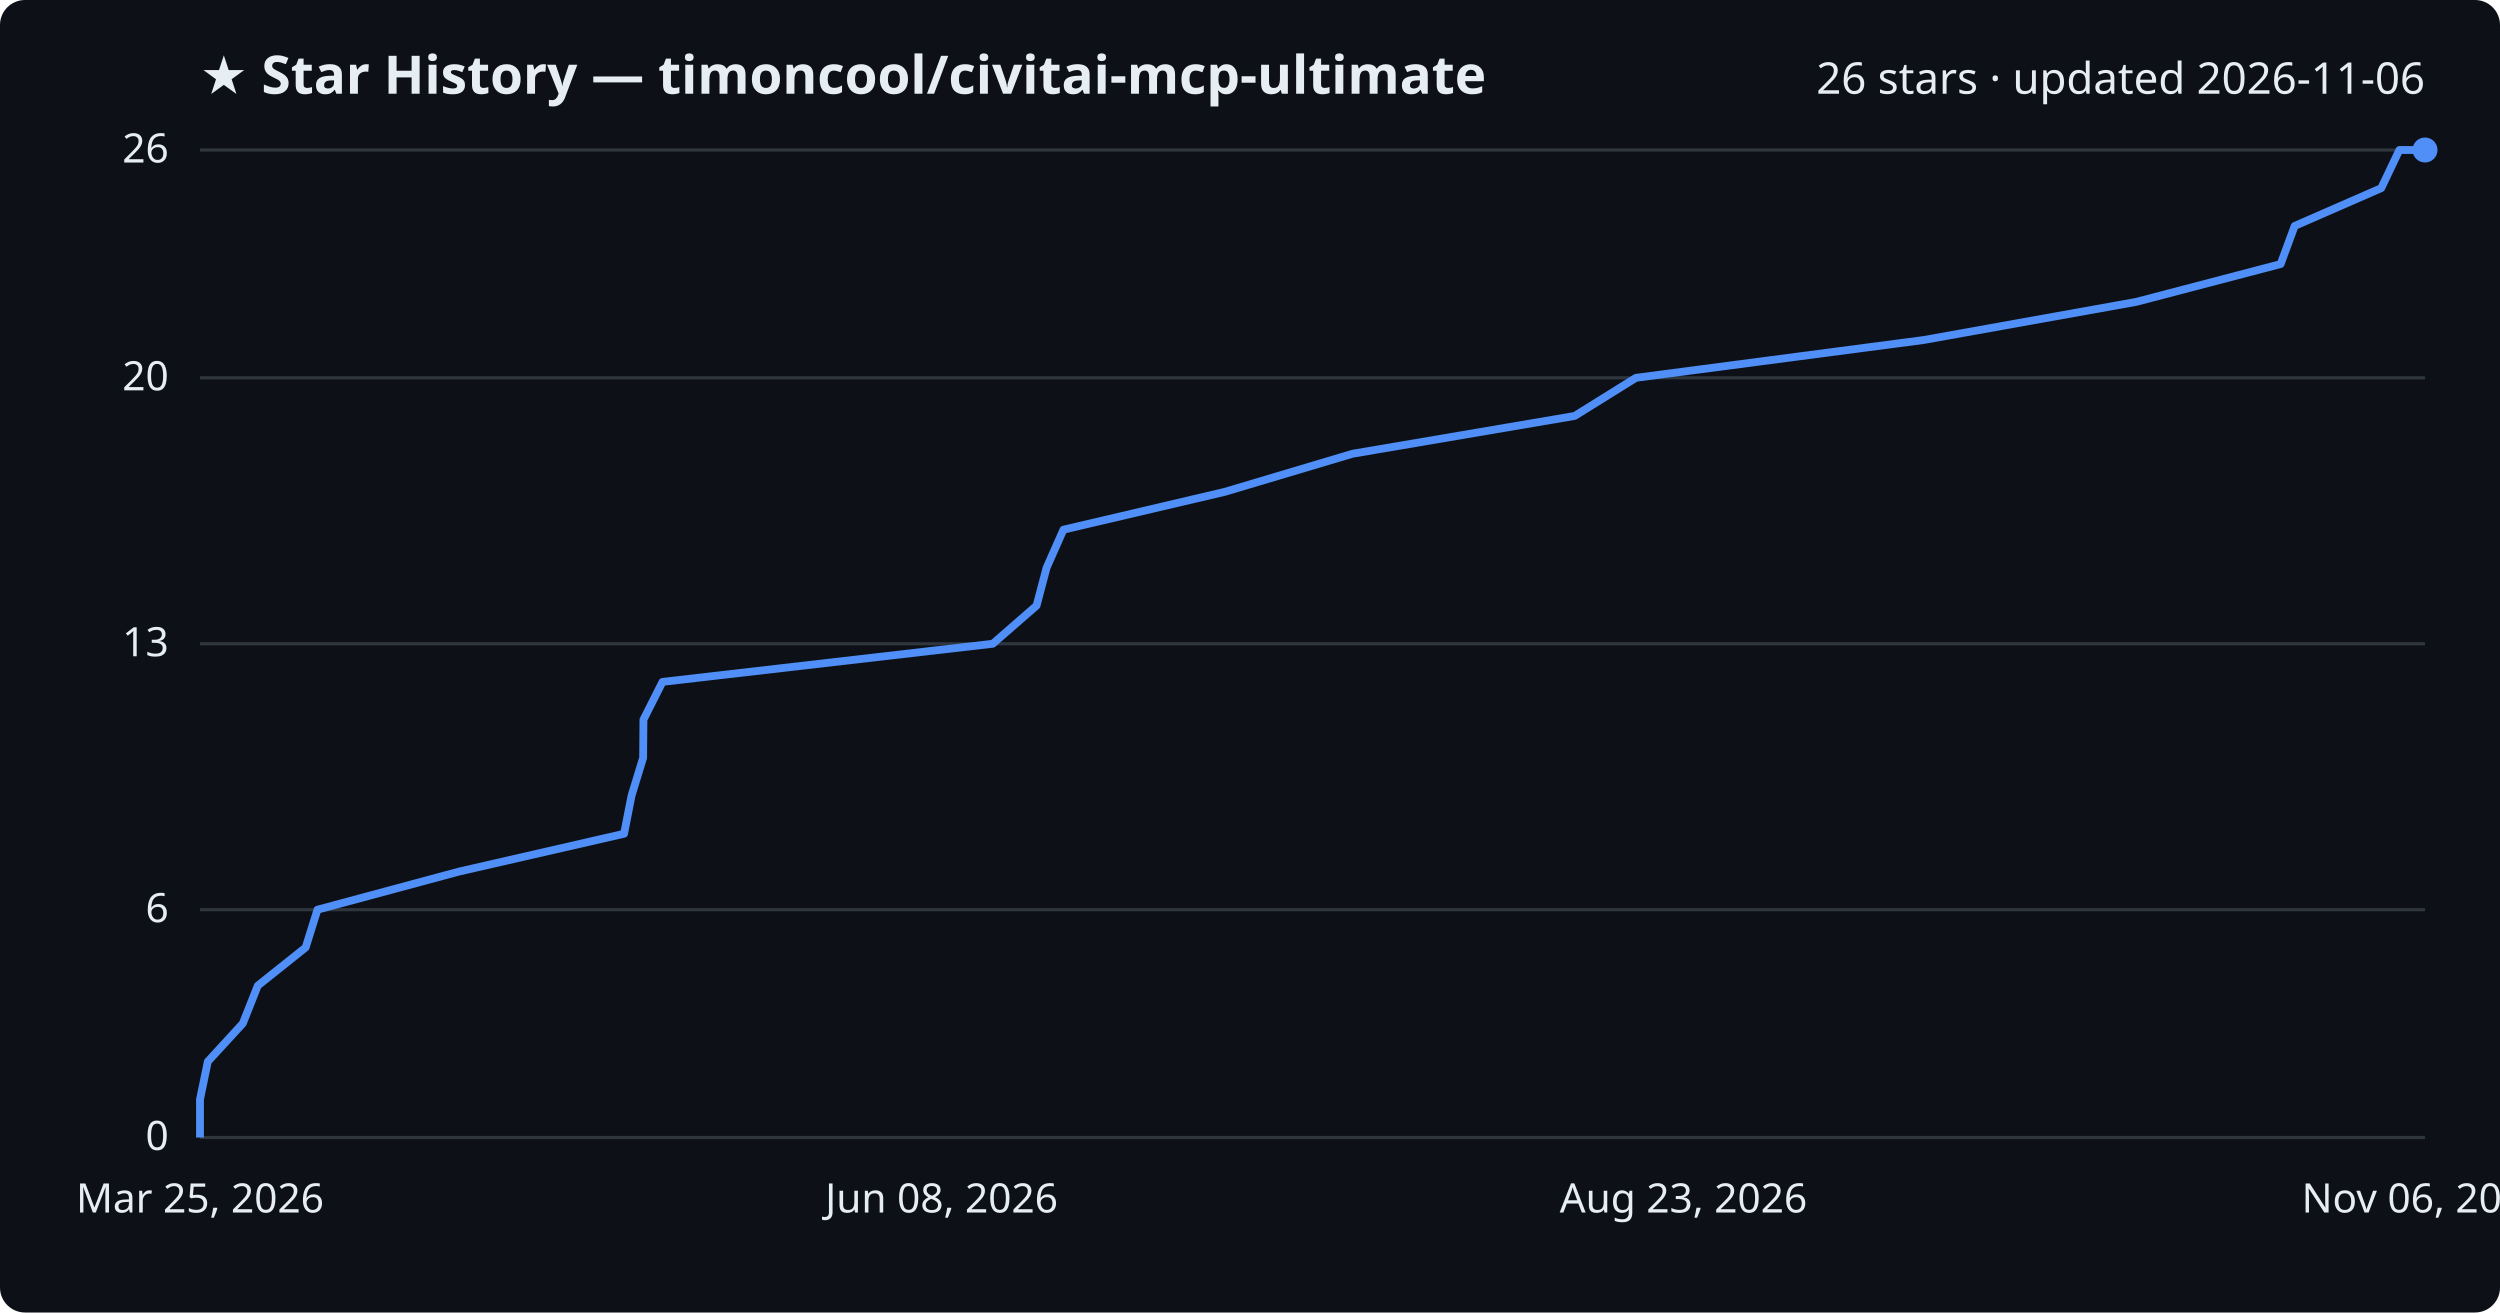
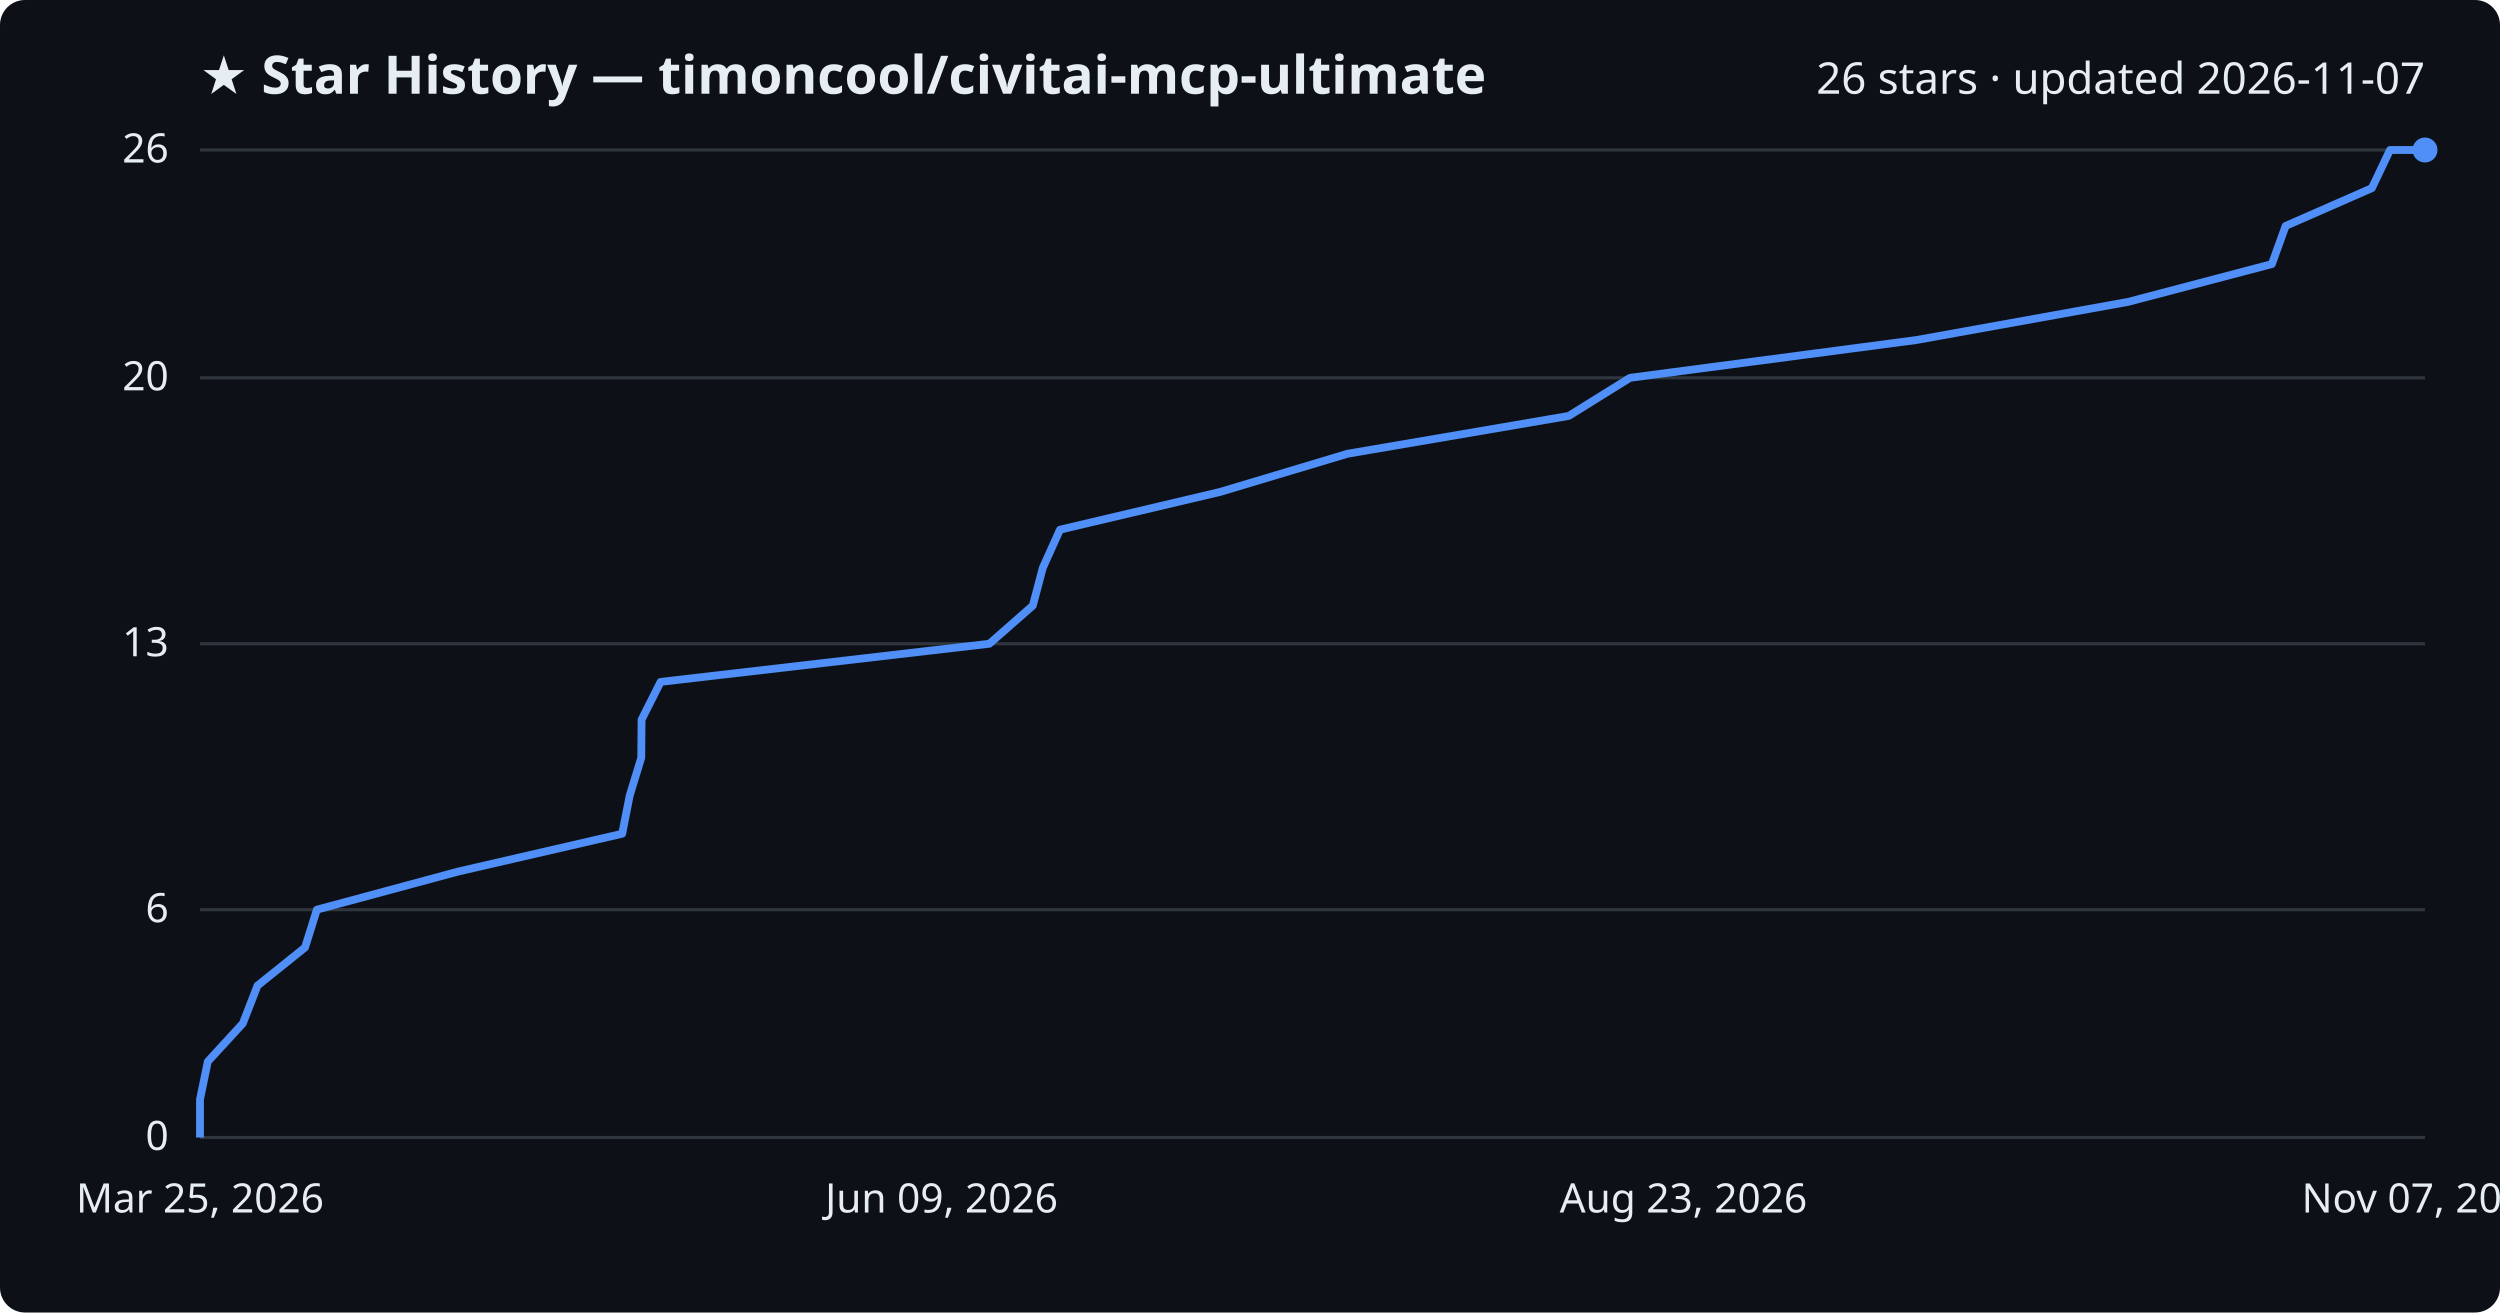
<svg xmlns="http://www.w3.org/2000/svg" viewBox="0 0 800 420" font-family="Segoe UI, sans-serif">
  <rect width="800" height="420" fill="#0d1117" rx="8" />
  <text x="64" y="30" fill="#e6edf3" font-size="17" font-weight="700">★ Star History — timoncool/civitai-mcp-ultimate</text>
-   <text x="776" y="30" fill="#e6edf3" font-size="14" text-anchor="end">26 stars · updated 2026-11-06</text>
+   <text x="776" y="30" fill="#e6edf3" font-size="14" text-anchor="end">26 stars · updated 2026-11-07</text>
  <line x1="64" y1="364.0" x2="776" y2="364.0" stroke="#30363d" stroke-width="1" />
  <text x="54" y="368.0" fill="#e6edf3" font-size="13" text-anchor="end">0</text>
  <line x1="64" y1="291.1" x2="776" y2="291.1" stroke="#30363d" stroke-width="1" />
  <text x="54" y="295.1" fill="#e6edf3" font-size="13" text-anchor="end">6</text>
  <line x1="64" y1="206.0" x2="776" y2="206.0" stroke="#30363d" stroke-width="1" />
  <text x="54" y="210.0" fill="#e6edf3" font-size="13" text-anchor="end">13</text>
  <line x1="64" y1="120.9" x2="776" y2="120.9" stroke="#30363d" stroke-width="1" />
  <text x="54" y="124.9" fill="#e6edf3" font-size="13" text-anchor="end">20</text>
  <line x1="64" y1="48.0" x2="776" y2="48.0" stroke="#30363d" stroke-width="1" />
  <text x="54" y="52.0" fill="#e6edf3" font-size="13" text-anchor="end">26</text>
-   <path d="M64.0,364.0 L64.0,351.8 L66.5,339.7 L77.7,327.5 L82.5,315.4 L97.8,303.2 L101.6,291.1 L146.9,278.9 L199.7,266.8 L202.1,254.6 L205.8,242.5 L205.9,230.3 L212.0,218.2 L317.7,206.0 L331.7,193.8 L334.9,181.7 L340.3,169.5 L391.9,157.4 L432.8,145.2 L503.9,133.1 L523.5,120.9 L615.6,108.8 L683.6,96.6 L729.8,84.5 L734.3,72.3 L762.0,60.2 L767.8,48.0 L776.0,48.0" fill="none" stroke="#4f8ff7" stroke-width="2.5" stroke-linejoin="round" />
+   <path d="M64.0,364.0 L64.0,351.8 L66.5,339.7 L77.7,327.5 L82.4,315.4 L97.6,303.2 L101.4,291.1 L146.6,278.9 L199.1,266.8 L201.5,254.6 L205.2,242.5 L205.3,230.3 L211.4,218.2 L316.6,206.0 L330.5,193.8 L333.7,181.7 L339.2,169.5 L390.5,157.4 L431.2,145.2 L502.0,133.1 L521.6,120.9 L613.3,108.8 L681.0,96.6 L727.0,84.5 L731.4,72.3 L759.0,60.2 L764.8,48.0 L776.0,48.0" fill="none" stroke="#4f8ff7" stroke-width="2.5" stroke-linejoin="round" />
  <circle cx="776.0" cy="48.0" r="4" fill="#4f8ff7" />
  <text x="64.0" y="388" fill="#e6edf3" font-size="13" text-anchor="middle">Mar 25, 2026</text>
-   <text x="301.3" y="388" fill="#e6edf3" font-size="13" text-anchor="middle">Jun 08, 2026</text>
+   <text x="301.3" y="388" fill="#e6edf3" font-size="13" text-anchor="middle">Jun 09, 2026</text>
  <text x="538.7" y="388" fill="#e6edf3" font-size="13" text-anchor="middle">Aug 23, 2026</text>
-   <text x="776.0" y="388" fill="#e6edf3" font-size="13" text-anchor="middle">Nov 06, 2026</text>
+   <text x="776.0" y="388" fill="#e6edf3" font-size="13" text-anchor="middle">Nov 07, 2026</text>
</svg>
